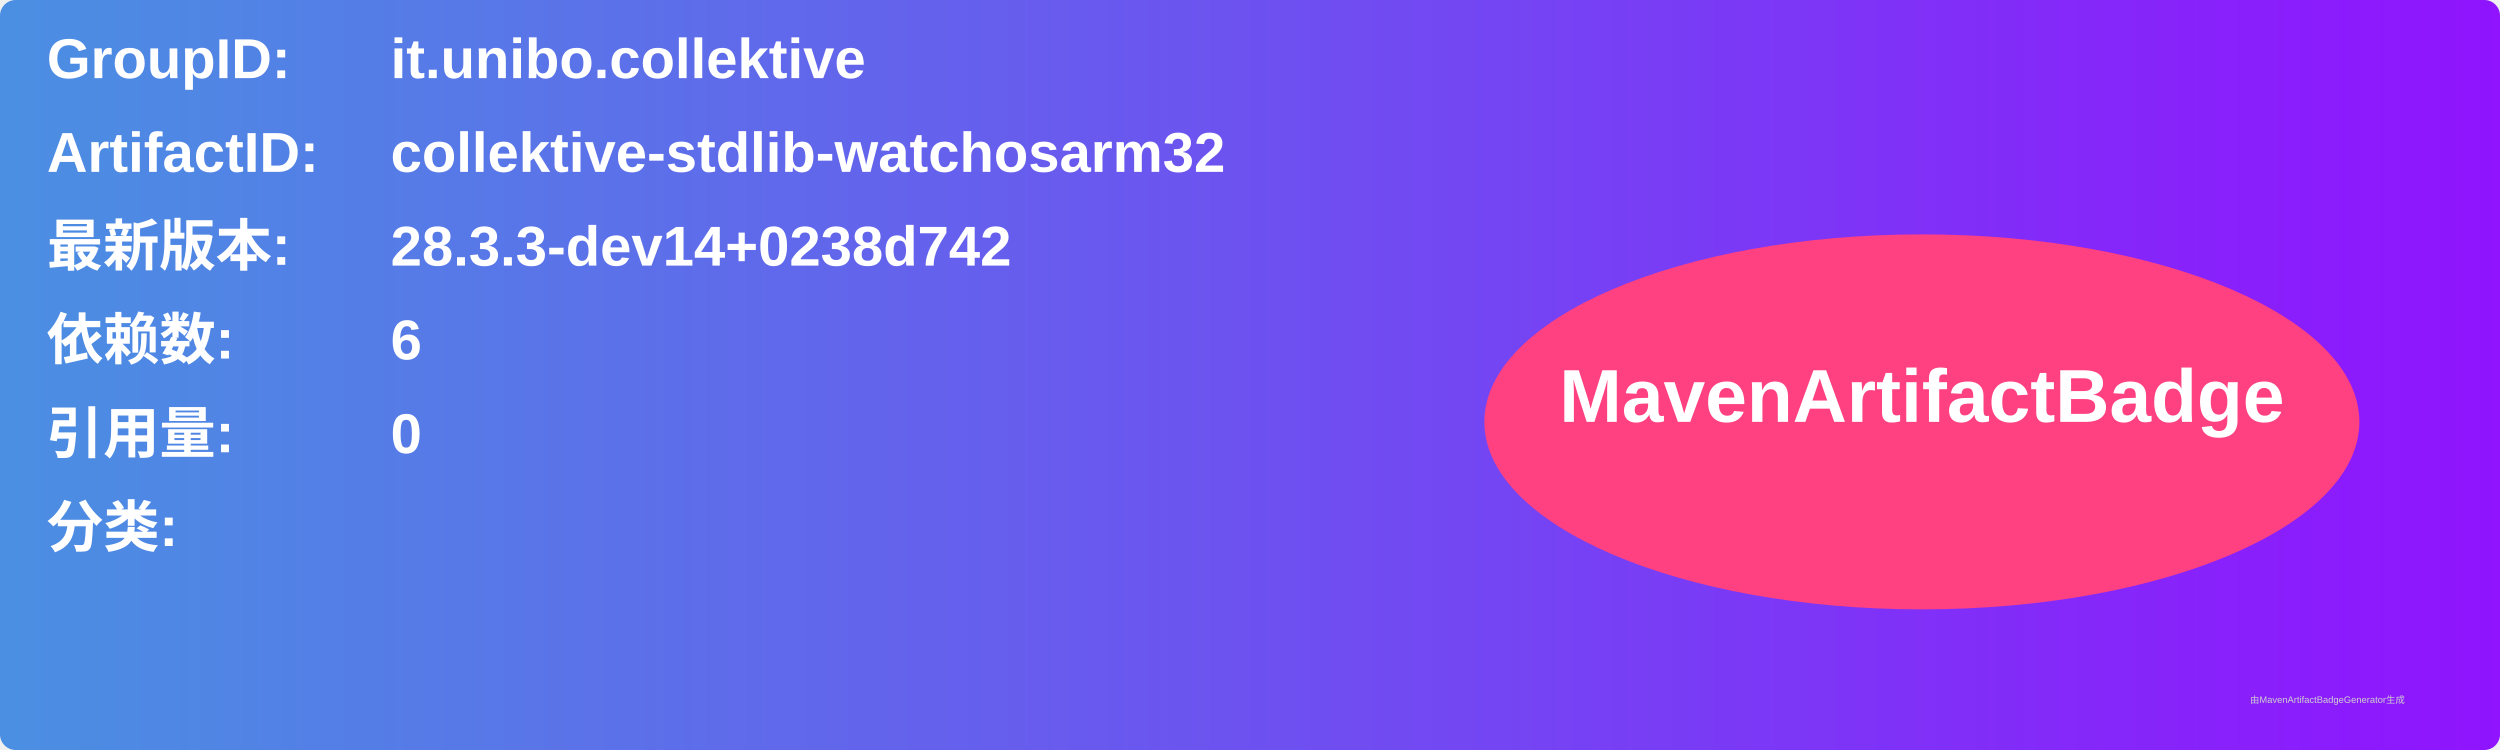
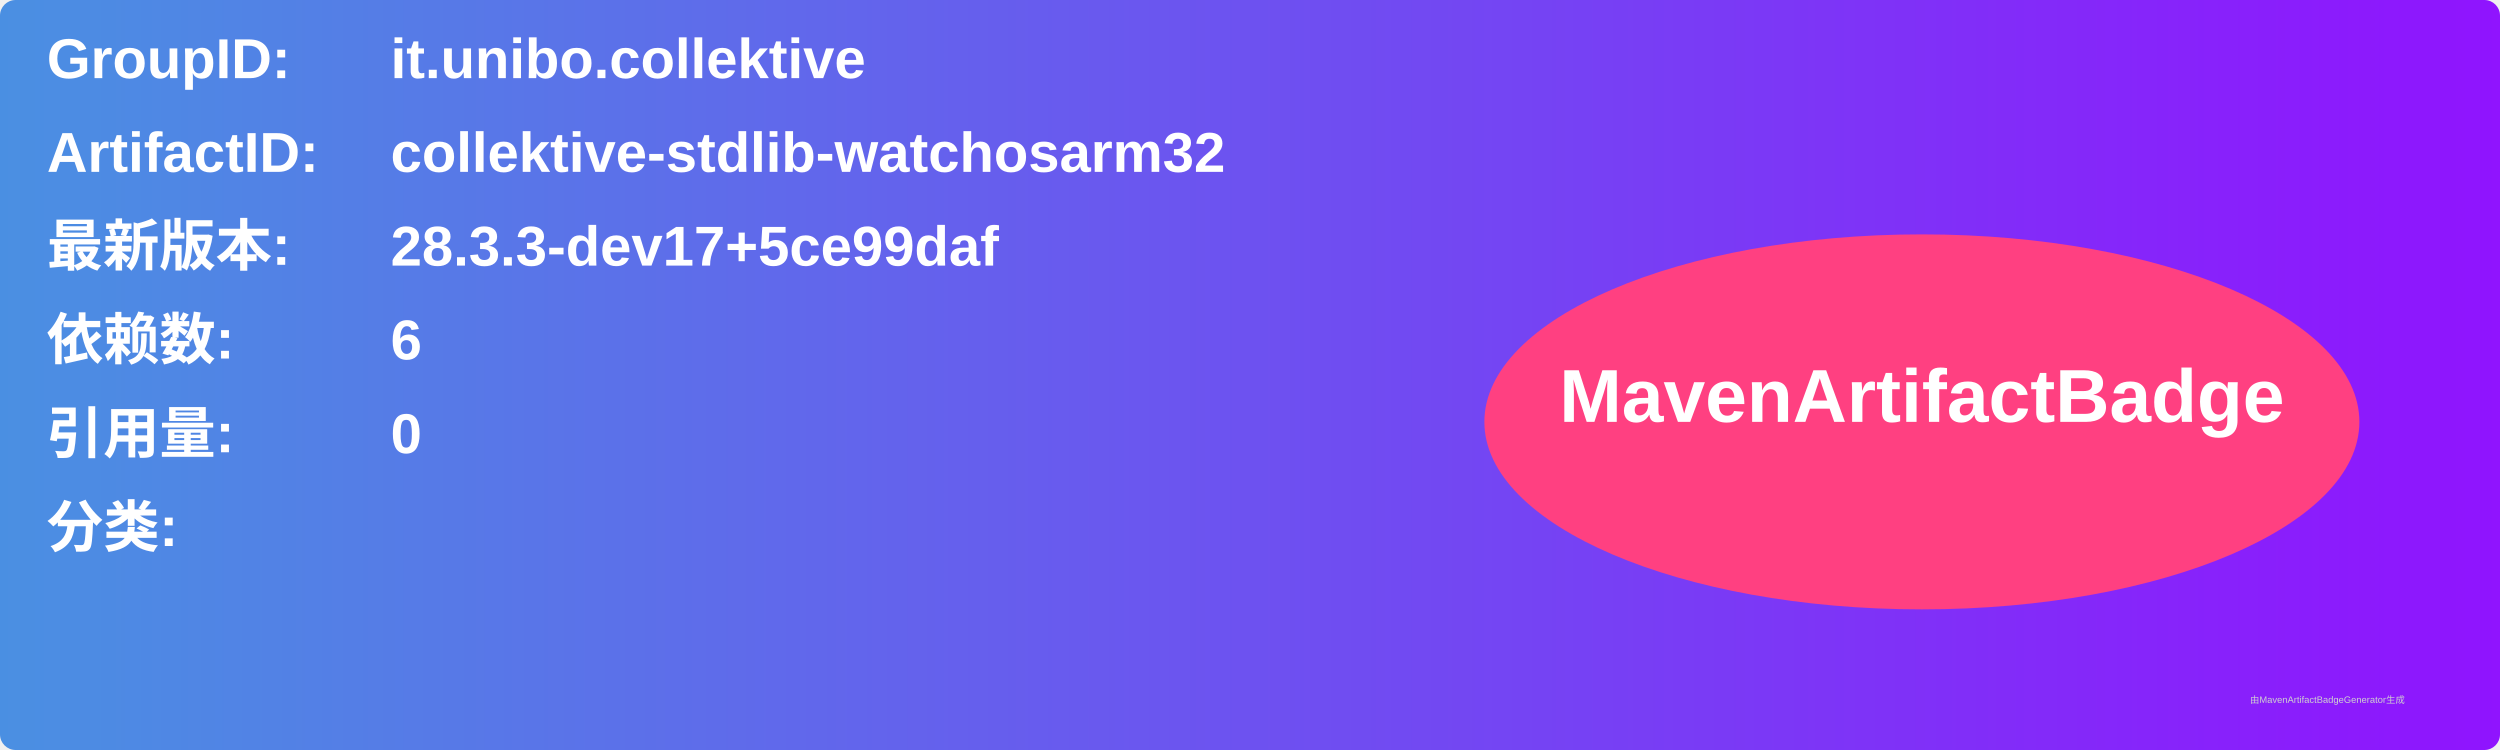
<svg xmlns="http://www.w3.org/2000/svg" width="800" height="240" viewBox="0 0 800 240">
  <linearGradient id="grad" x1="0%" y1="0%" x2="100%" y2="0%">
    <stop offset="0%" stop-color="#4a90e2" />
    <stop offset="100%" stop-color="#9013fe" />
  </linearGradient>
  <rect width="100%" height="100%" rx="5" ry="5" fill="url(#grad)" />
  <g transform="translate(15, 15)">
    <text x="0" y="10" font-family="Arial" font-size="18" fill="white" font-weight="bold" width="260">GroupID:</text>
    <text x="110" y="10" font-family="Arial" font-size="18" fill="white" font-weight="bold" width="460">it.unibo.collektive</text>
    <text x="0" y="40" font-family="Arial" font-size="18" fill="white" font-weight="bold" width="260">ArtifactID:</text>
    <text x="110" y="40" font-family="Arial" font-size="18" fill="white" font-weight="bold" width="460">collektive-stdlib-watchosarm32</text>
    <text x="0" y="70" font-family="Arial" font-size="18" fill="white" font-weight="bold">最新版本:</text>
    <text x="110" y="70" font-family="Arial" font-size="18" fill="white" font-weight="bold">
-       <tspan font-weight="bold">28.3.3-dev14+0238d742</tspan>
+       <tspan font-weight="bold">28.3.3-dev17+5ce99daf</tspan>
    </text>
    <text x="0" y="100" font-family="Arial" font-size="18" fill="white" font-weight="bold">依赖数: </text>
    <text x="110" y="100" font-family="Arial" font-size="18" fill="white">
      <tspan font-weight="bold">6</tspan>
    </text>
    <text x="0" y="130" font-family="Arial" font-size="18" fill="white" font-weight="bold">引用量: </text>
    <text x="110" y="130" font-family="Arial" font-size="18" fill="white">
      <tspan font-weight="bold">0</tspan>
    </text>
    <text x="0" y="160" font-family="Arial" font-size="18" fill="white" font-weight="bold">分类:</text>
    <text x="10" y="190" font-family="Arial" font-size="10" fill="white">
      <tspan font-weight="bold" />
    </text>
    <ellipse cx="600" cy="120" rx="140" ry="60" fill="#ff4081" />
    <text x="600" y="120" text-anchor="middle" font-family="Arial" font-size="24" fill="white" font-weight="bold">MavenArtifactBadge</text>
  </g>
  <text x="720" y="225" font-family="Arial" font-size="3" fill="#d0d0d0">由MavenArtifactBadgeGenerator生成</text>
</svg>
